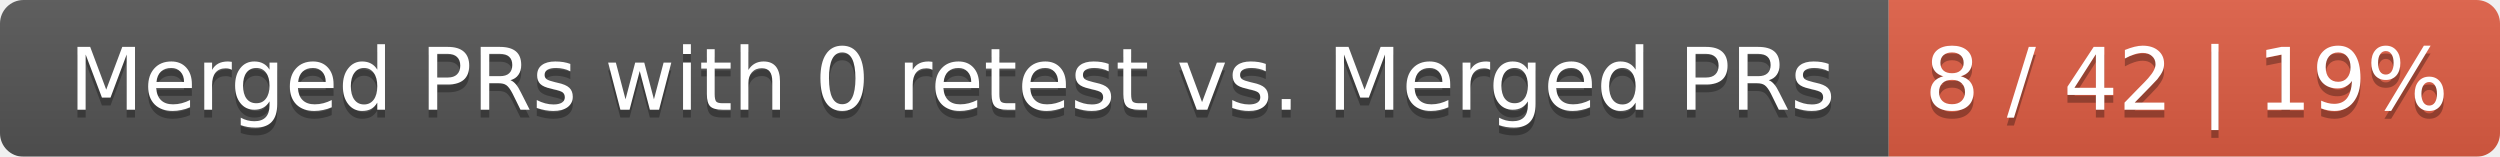
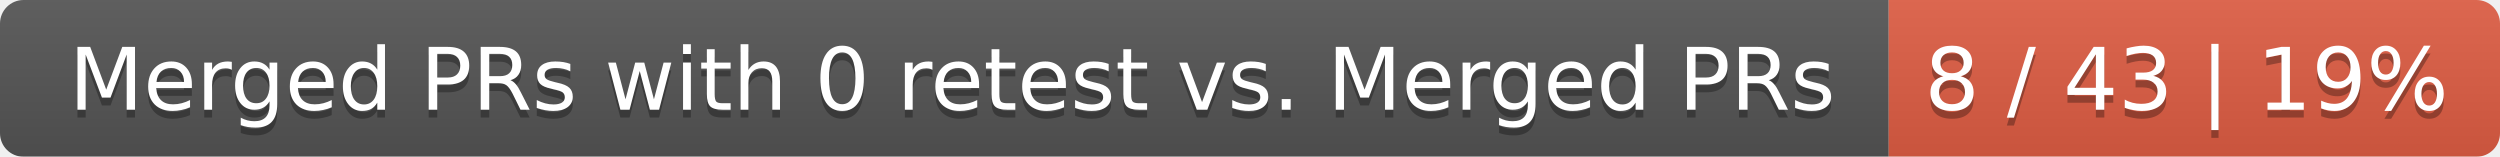
<svg xmlns="http://www.w3.org/2000/svg" width="319" height="20">
  <linearGradient id="smooth" x2="0" y2="100%">
    <stop offset="0" stop-color="#bbb" stop-opacity=".1" />
    <stop offset="1" stop-opacity=".1" />
  </linearGradient>
  <mask id="round">
    <rect width="319" height="20" rx="3" fill="#fff" />
  </mask>
  <g mask="url(#round)">
    <rect width="241" height="20" fill="#555" />
    <rect x="241" width="78" height="20" fill="#e05d44" />
    <rect width="319" height="20" fill="url(#smooth)" />
  </g>
  <g fill="#fff" text-anchor="middle" font-family="DejaVu Sans,Verdana,Geneva,sans-serif" font-size="11">
    <text x="121.5" y="15" fill="#010101" fill-opacity=".3">Merged PRs with 0 retest vs. Merged PRs</text>
    <text x="121.5" y="14">Merged PRs with 0 retest vs. Merged PRs</text>
-     <text x="279" y="15" fill="#010101" fill-opacity=".3">8 / 42 | 19%</text>
-     <text x="279" y="14">8 / 42 | 19%</text>
+     <text x="279" y="15" fill="#010101" fill-opacity=".3">8 / 43 | 19%</text>
+     <text x="279" y="14">8 / 43 | 19%</text>
  </g>
</svg>
